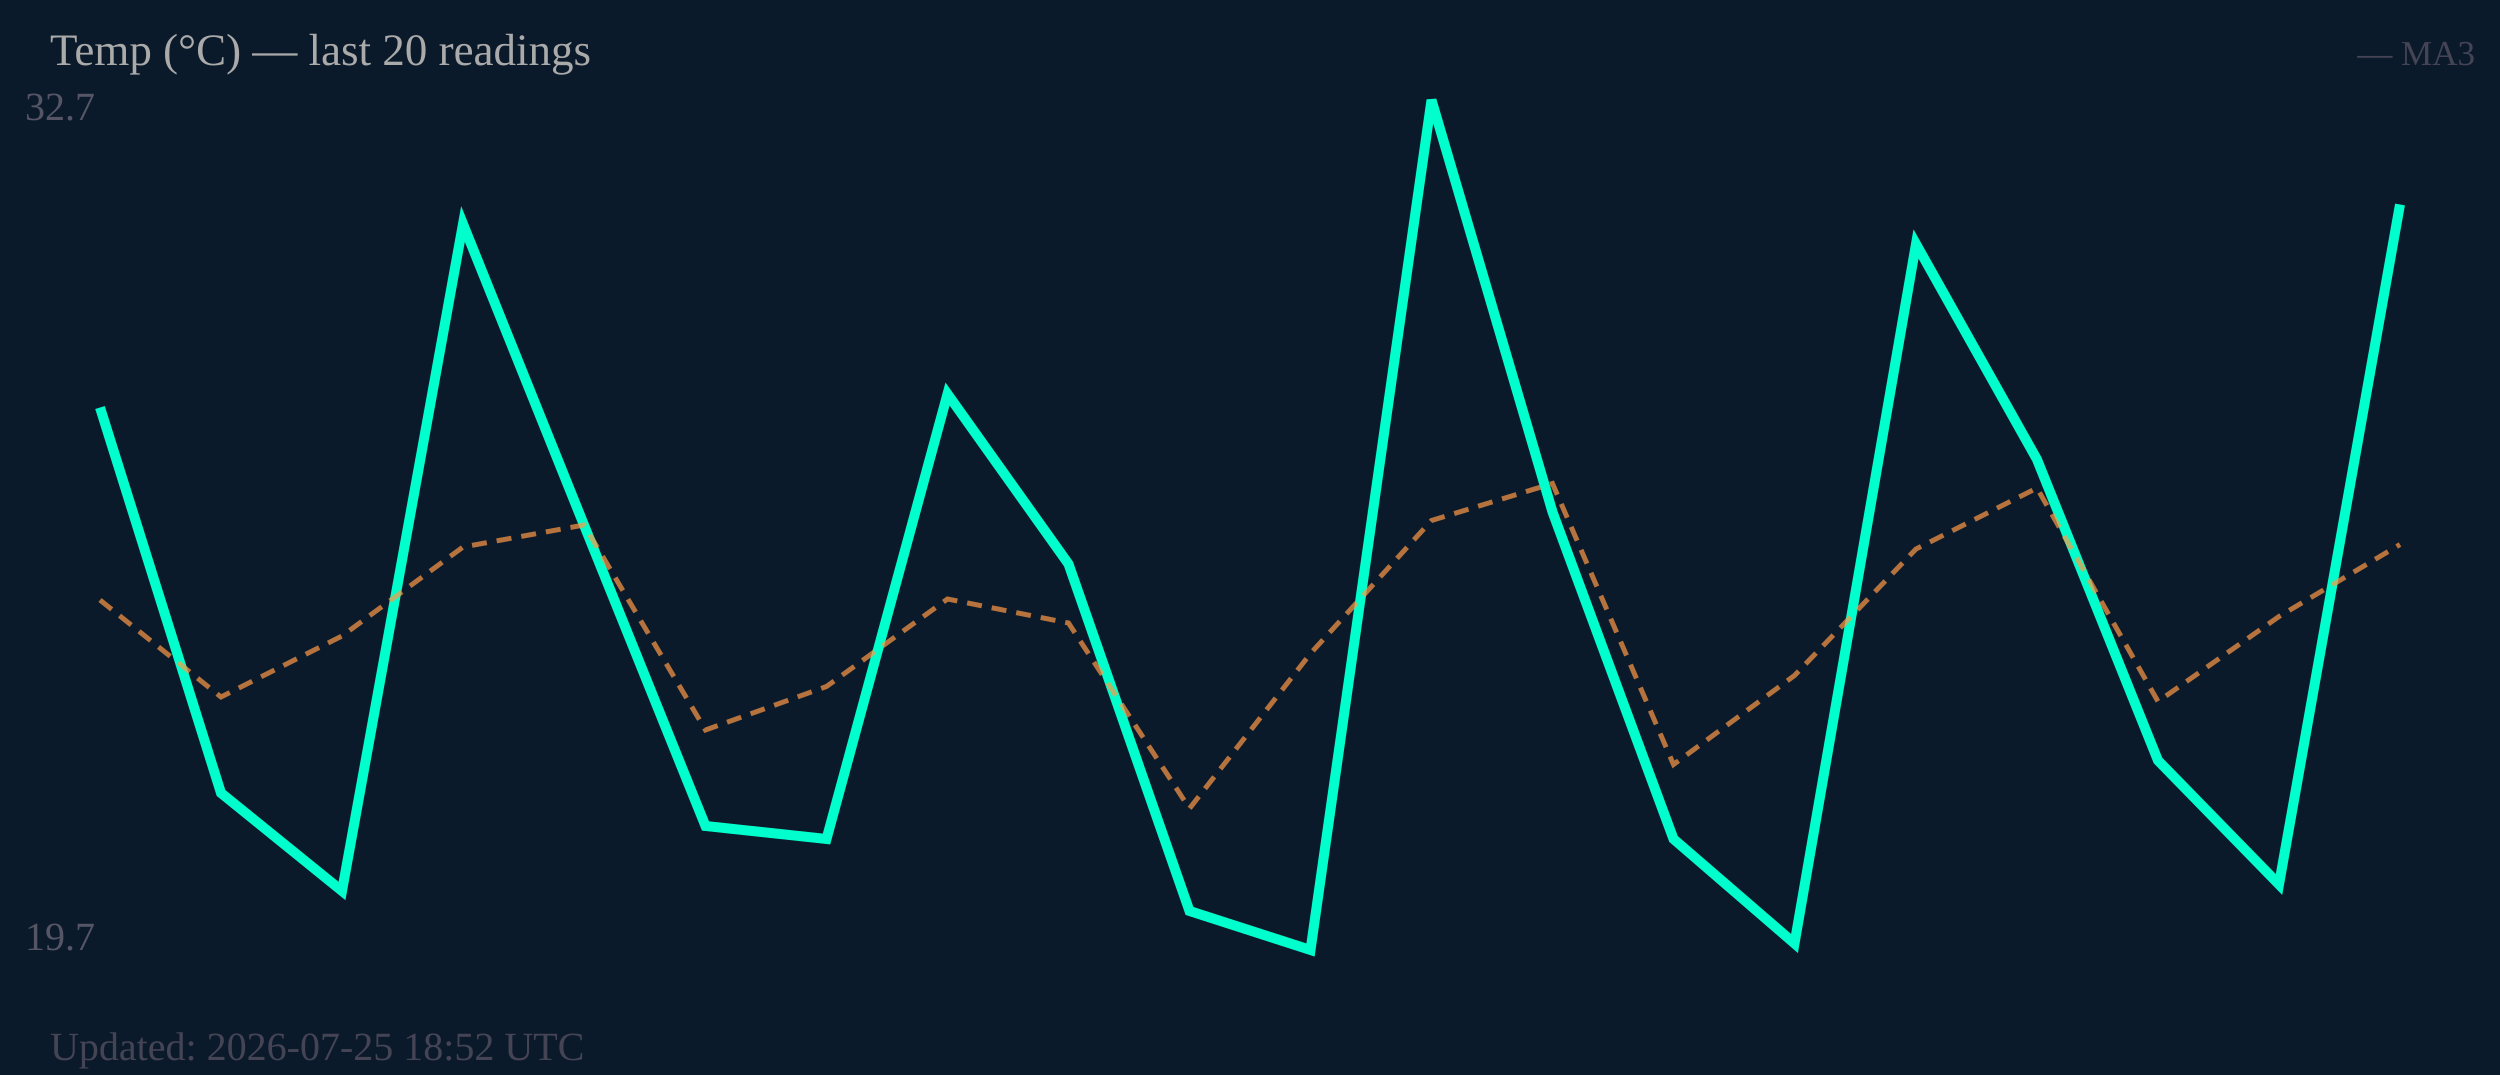
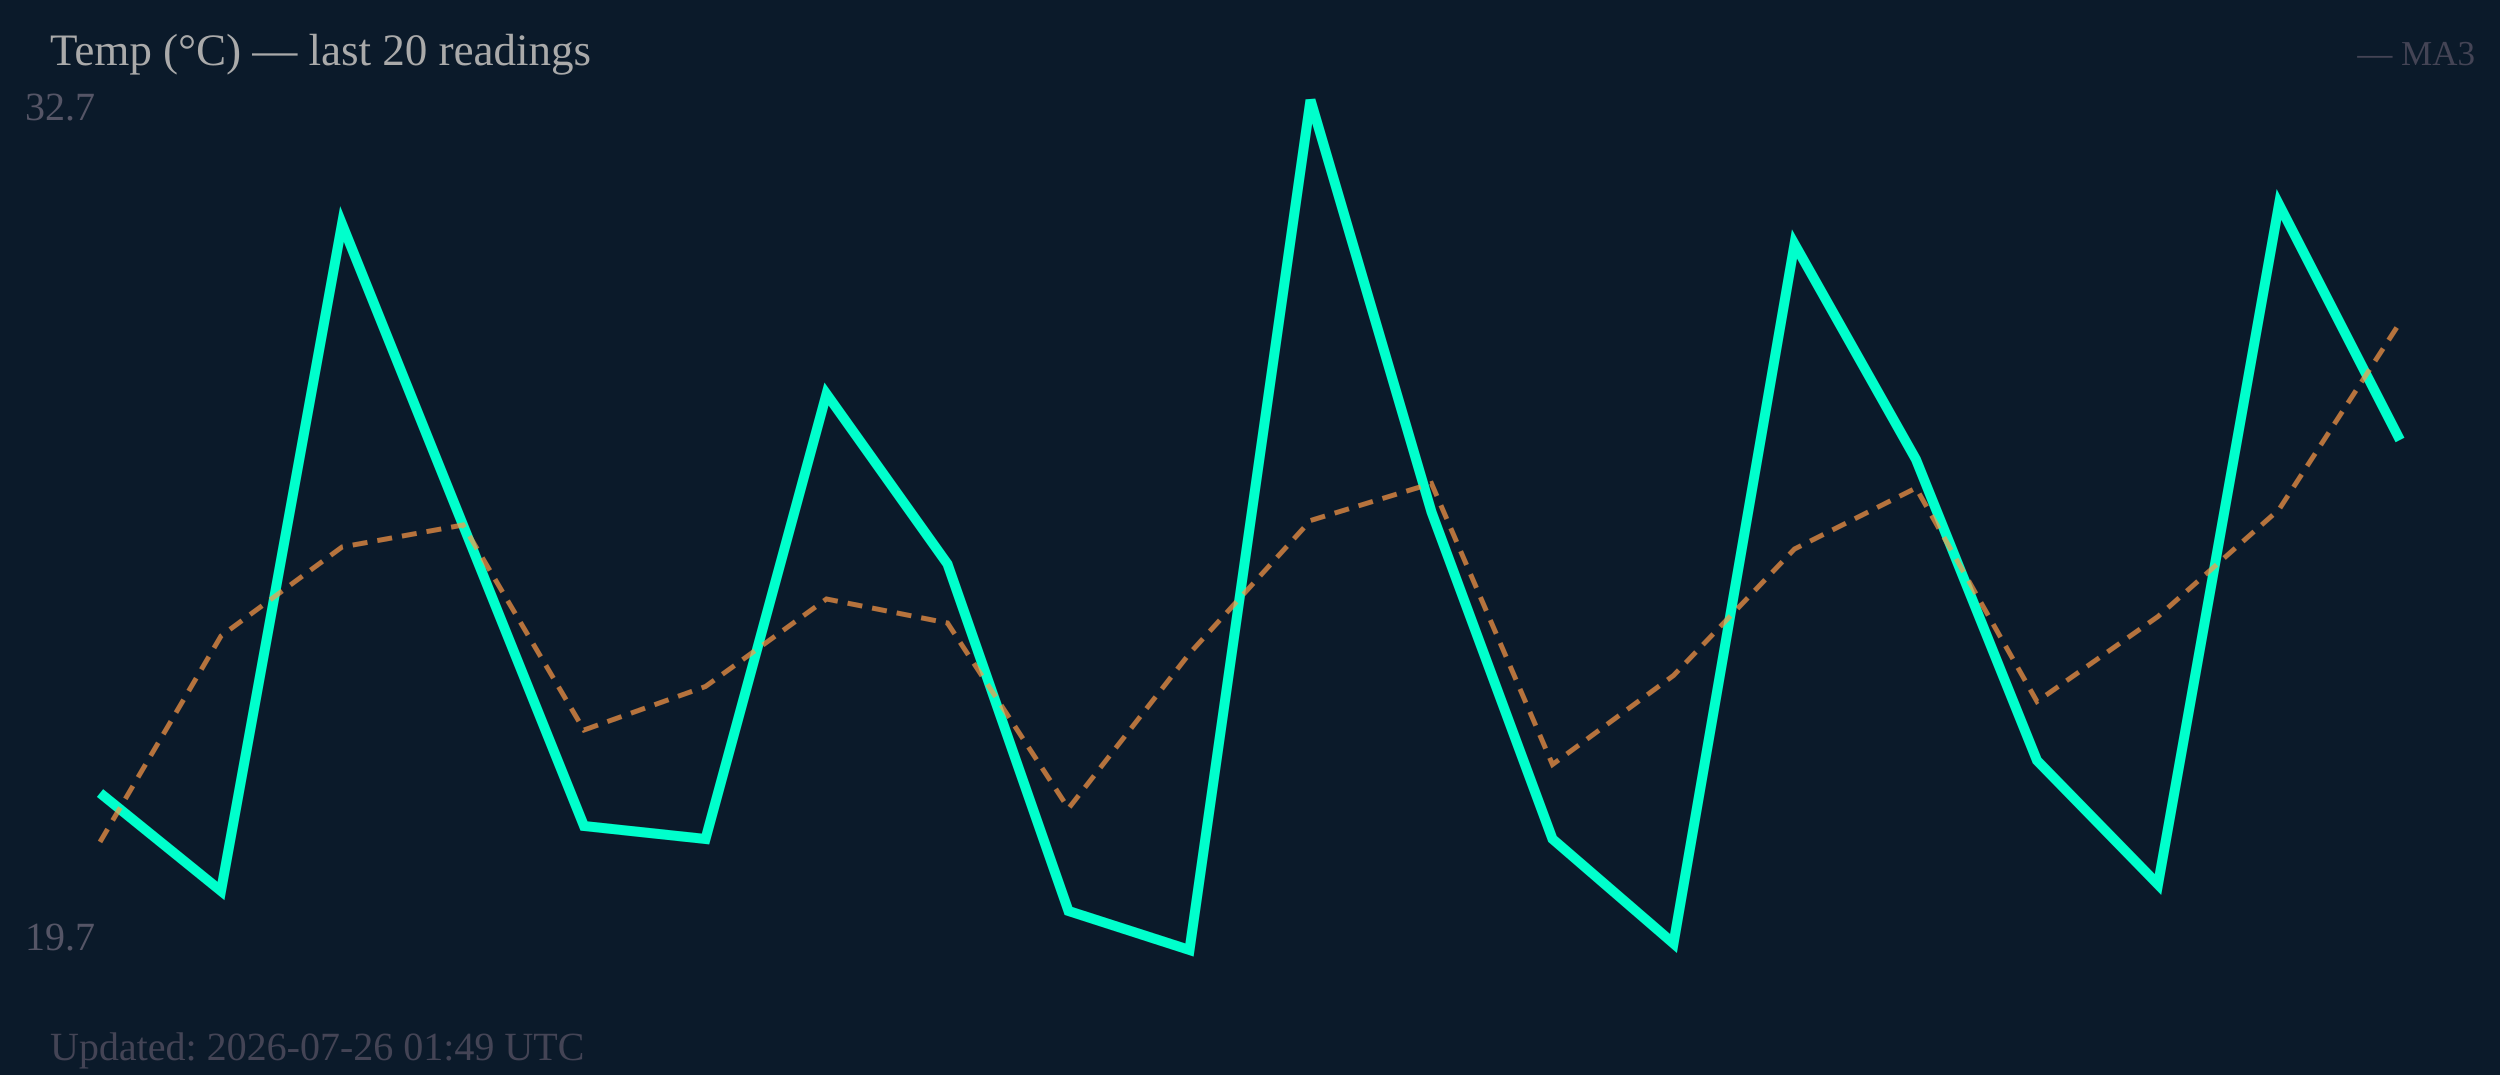
<svg xmlns="http://www.w3.org/2000/svg" width="500" height="215" viewBox="0 0 500 215">
  <rect width="500" height="215" fill="#0b1a2a" />
  <text x="5" y="24" font-size="8" fill="#556">32.7</text>
  <text x="5" y="190" font-size="8" fill="#556">19.7</text>
-   <polyline fill="none" stroke="#00ffcc" stroke-width="2" points="20.0,81.5 44.2,158.6 68.4,178.2 92.6,44.8 116.8,105.0 141.1,165.2 165.3,167.8 189.5,78.8 213.7,112.8 237.9,182.2 262.1,190.0 286.3,20.0 310.5,102.4 334.7,167.8 358.9,188.7 383.2,48.8 407.4,91.9 431.6,152.1 455.8,176.9 480.0,40.9" />
-   <polyline fill="none" stroke="#ff9944" stroke-width="1" stroke-dasharray="3,2" opacity="0.7" points="20.0,120.0 44.2,139.4 68.4,127.2 92.6,109.4 116.8,105.0 141.1,146.0 165.3,137.3 189.5,119.8 213.7,124.6 237.9,161.7 262.1,130.7 286.3,104.1 310.5,96.7 334.7,152.9 358.9,135.1 383.2,109.8 407.4,97.6 431.6,140.3 455.8,123.3 480.0,108.9" />
+   <polyline fill="none" stroke="#00ffcc" stroke-width="2" points="20.0,158.6 44.2,178.2 68.4,44.8 92.6,105.0 116.8,165.2 141.1,167.8 165.3,78.8 189.5,112.8 213.7,182.2 237.9,190.0 262.1,20.0 286.3,102.4 310.5,167.8 334.7,188.7 358.9,48.8 383.2,91.9 407.4,152.1 431.6,176.9 455.8,40.9 480.0,88.0" />
+   <polyline fill="none" stroke="#ff9944" stroke-width="1" stroke-dasharray="3,2" opacity="0.7" points="20.0,168.4 44.2,127.2 68.4,109.4 92.6,105.0 116.8,146.0 141.1,137.3 165.3,119.8 189.5,124.6 213.7,161.7 237.9,130.7 262.1,104.1 286.3,96.7 310.5,152.9 334.7,135.1 358.9,109.8 383.2,97.6 407.4,140.3 431.6,123.3 455.8,101.9 480.0,64.5" />
  <text x="10" y="13" font-size="9" fill="#aaa">Temp (°C) — last 20 readings</text>
  <text x="495" y="13" font-size="7" fill="#445" text-anchor="end">— MA3</text>
-   <text x="10" y="212" font-size="8" fill="#445">Updated: 2026-07-25 18:52 UTC</text>
+   <text x="10" y="212" font-size="8" fill="#445">Updated: 2026-07-26 01:49 UTC</text>
</svg>
